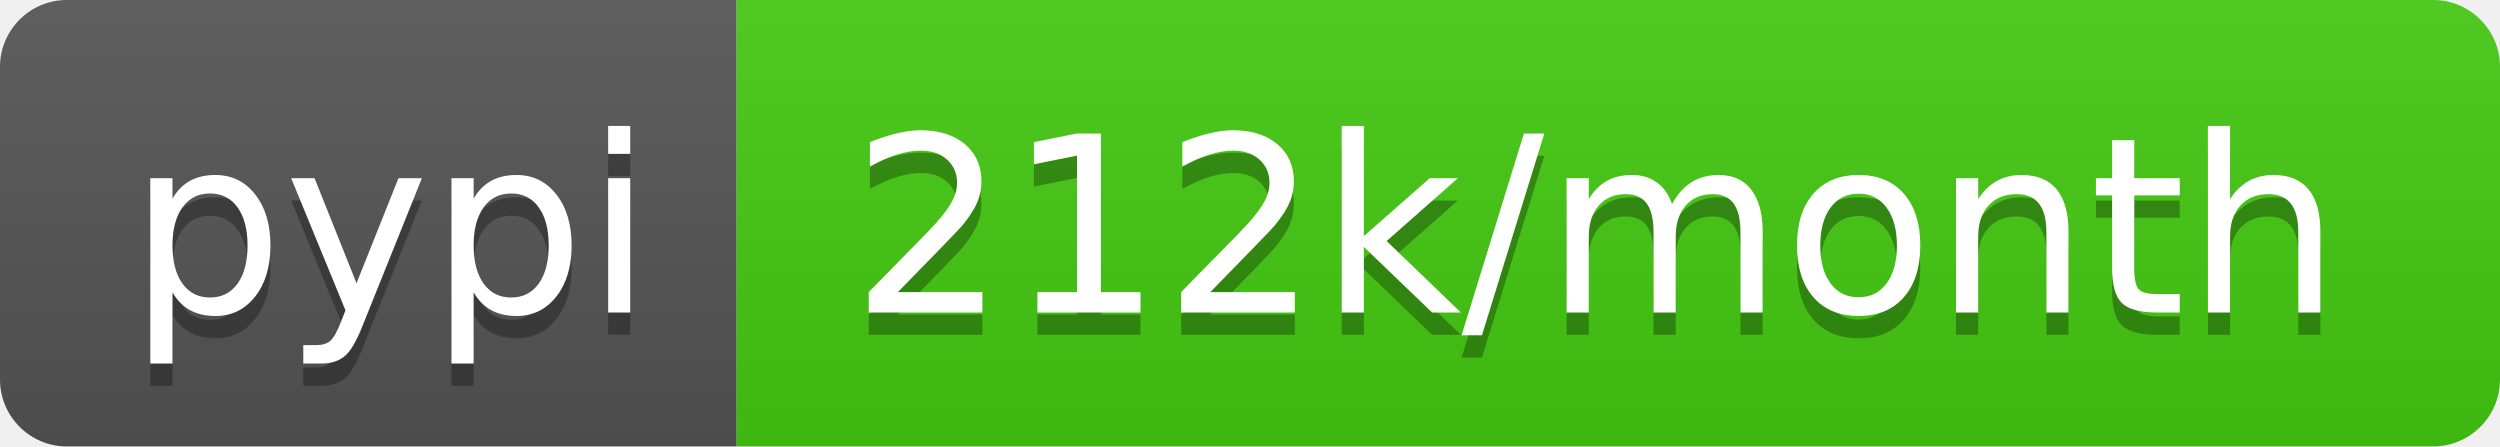
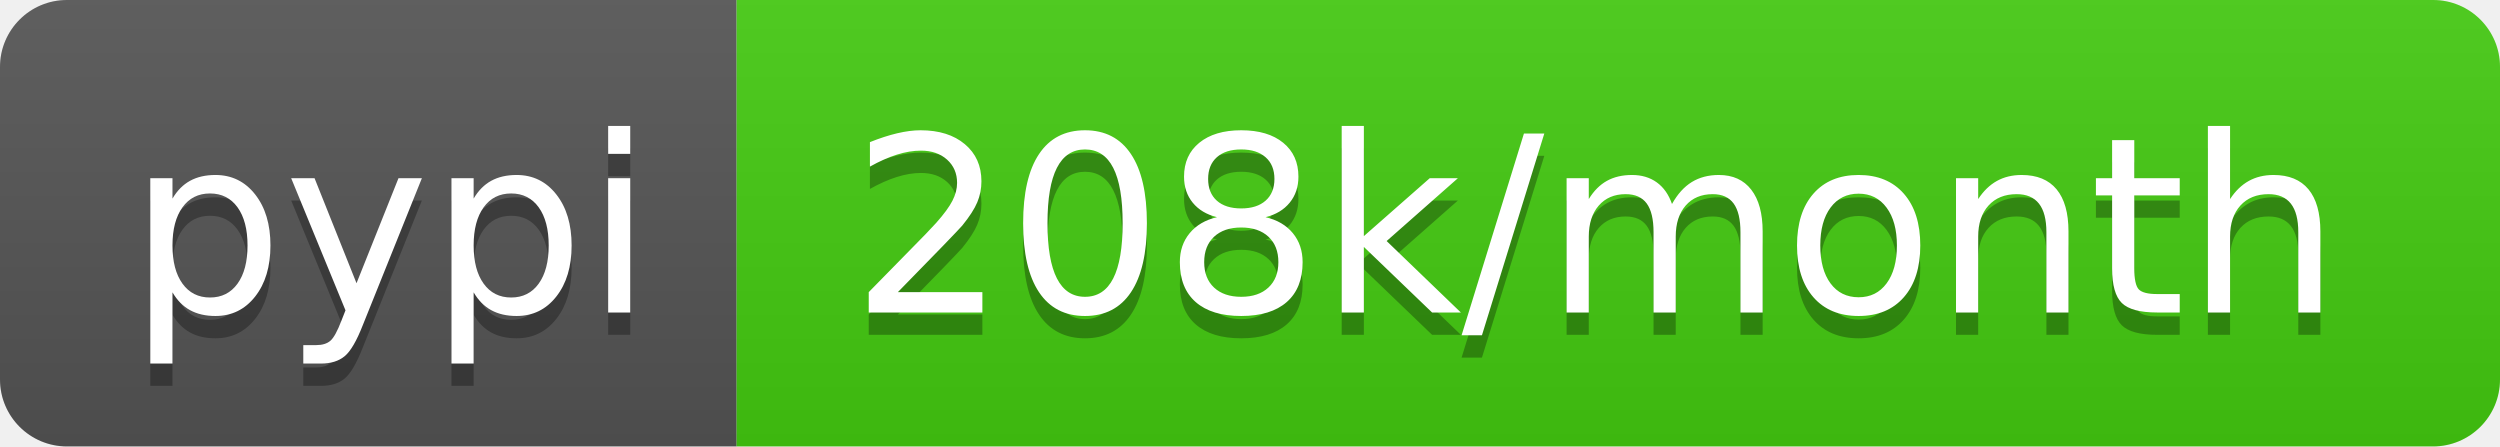
- <svg xmlns="http://www.w3.org/2000/svg" width="112" height="20" role="img" aria-label="pypi: 212k/month">
+ <svg xmlns="http://www.w3.org/2000/svg" width="112" height="20" role="img" aria-label="pypi: 208k/month">
  <linearGradient id="s" x2="0" y2="100%">
    <stop offset="0" stop-color="#bbb" stop-opacity=".1" />
    <stop offset="1" stop-opacity=".1" />
  </linearGradient>
  <clipPath id="r">
    <rect width="112" height="20" rx="3" fill="#fff" />
  </clipPath>
  <g clip-path="url(#r)">
    <rect width="33" height="20" fill="#555" />
    <rect x="33" width="79" height="20" fill="#4c1" />
    <rect width="112" height="20" fill="url(#s)" />
  </g>
  <g fill="#fff" text-anchor="middle" font-family="Verdana,Geneva,DejaVu Sans,sans-serif" text-rendering="geometricPrecision" font-size="110">
    <text aria-hidden="true" x="175" y="150" fill="#010101" fill-opacity=".3" transform="scale(.1)" textLength="230">pypi</text>
    <text x="175" y="140" transform="scale(.1)" fill="#fff" textLength="230">pypi</text>
-     <text aria-hidden="true" x="715" y="150" fill="#010101" fill-opacity=".3" transform="scale(.1)" textLength="690">212k/month</text>
-     <text x="715" y="140" transform="scale(.1)" fill="#fff" textLength="690">212k/month</text>
+     <text aria-hidden="true" x="715" y="150" fill="#010101" fill-opacity=".3" transform="scale(.1)" textLength="690">208k/month</text>
+     <text x="715" y="140" transform="scale(.1)" fill="#fff" textLength="690">208k/month</text>
  </g>
</svg>
